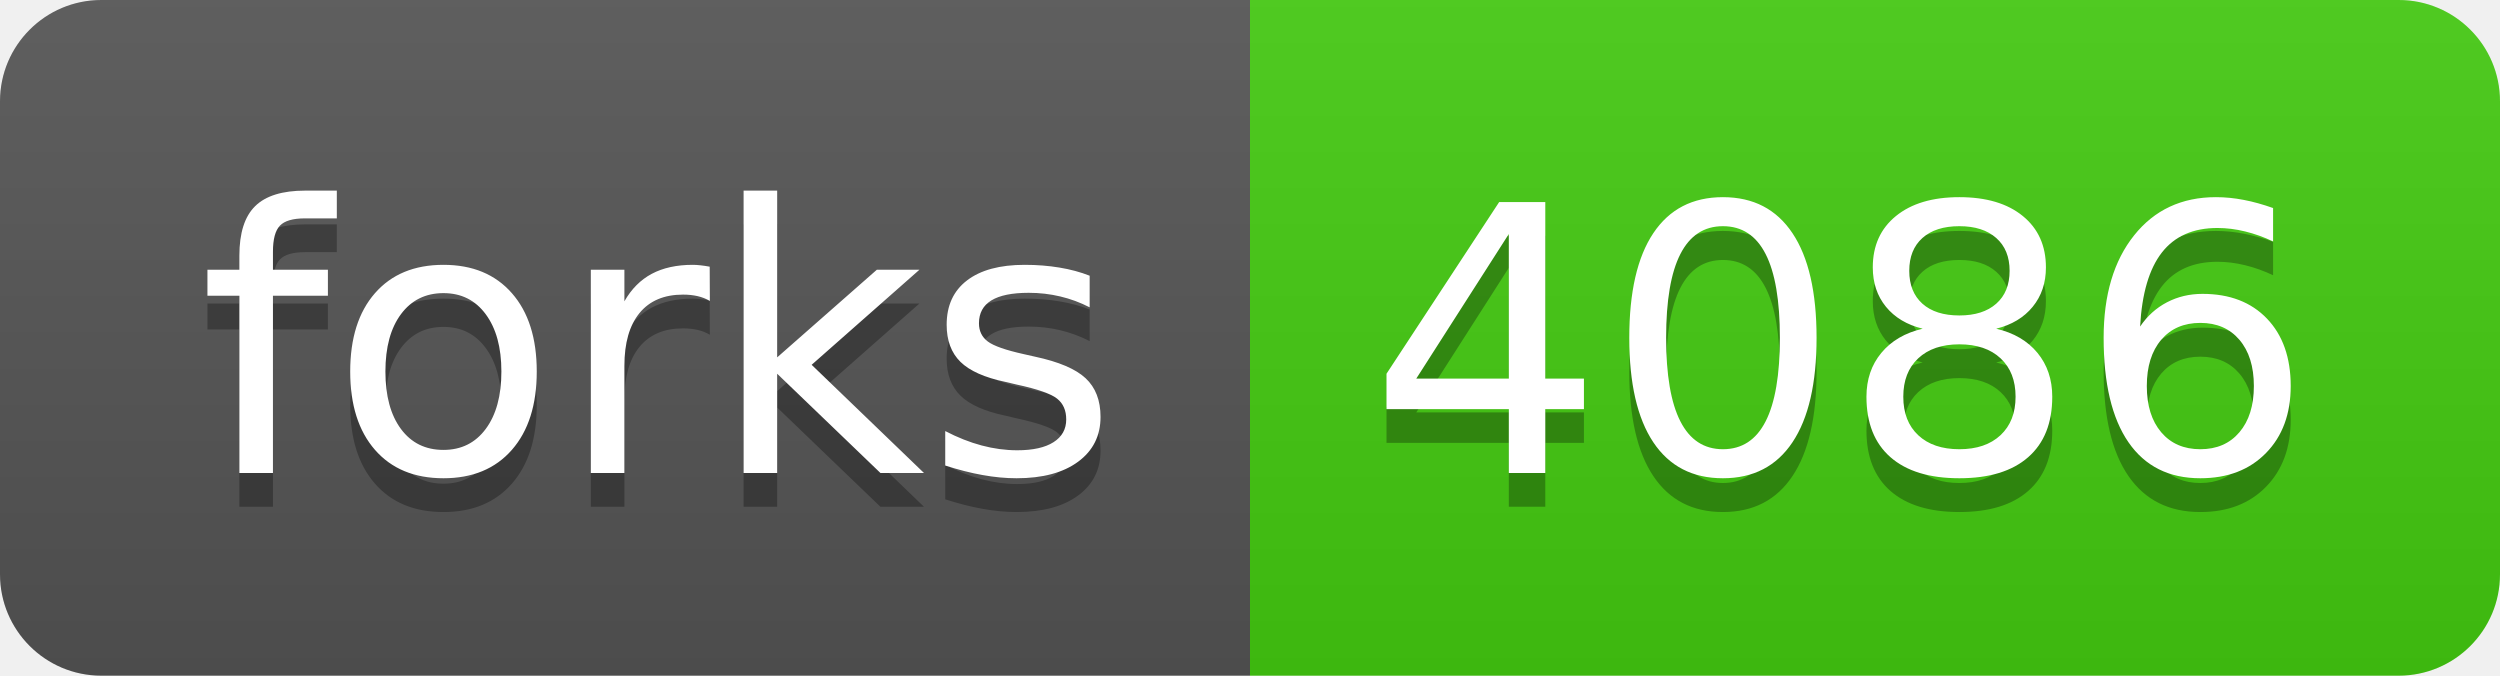
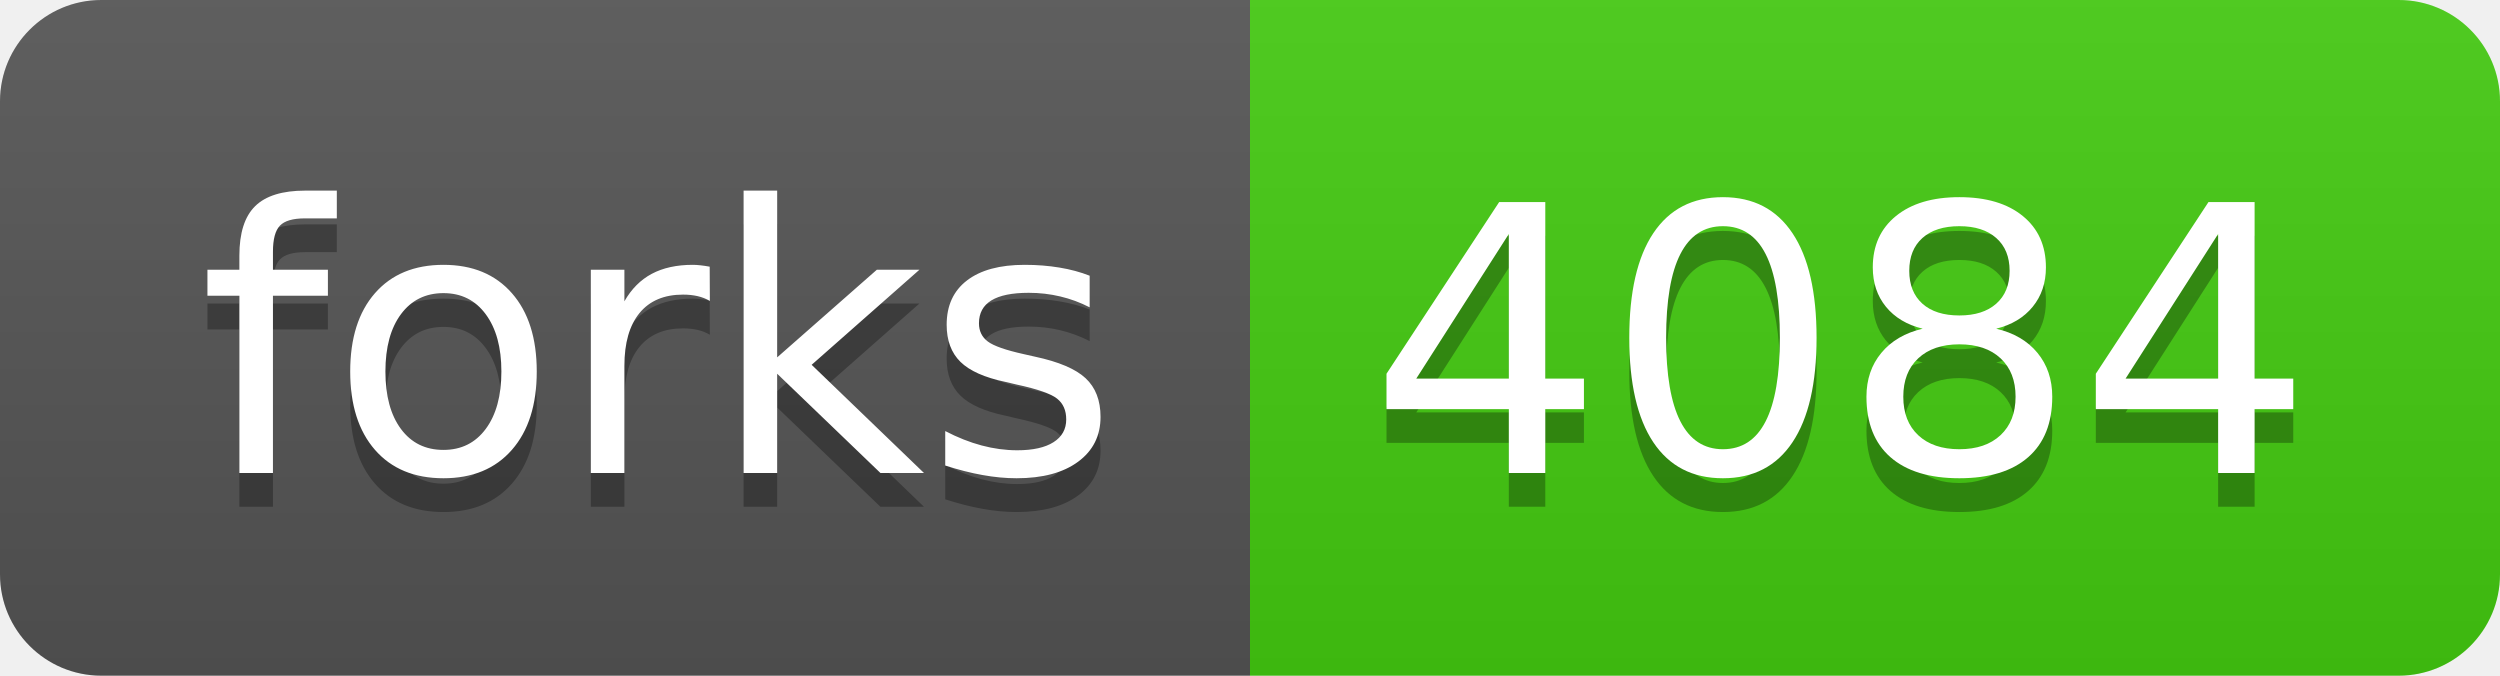
- <svg xmlns="http://www.w3.org/2000/svg" width="74" height="20" role="img" aria-label="forks: 4086">
+ <svg xmlns="http://www.w3.org/2000/svg" width="74" height="20" role="img" aria-label="forks: 4084">
  <linearGradient id="s" x2="0" y2="100%">
    <stop offset="0" stop-color="#bbb" stop-opacity=".1" />
    <stop offset="1" stop-opacity=".1" />
  </linearGradient>
  <clipPath id="r">
    <rect width="74" height="20" rx="3" fill="#fff" />
  </clipPath>
  <g clip-path="url(#r)">
    <rect width="37" height="20" fill="#555" />
    <rect x="37" width="37" height="20" fill="#4c1" />
    <rect width="74" height="20" fill="url(#s)" />
  </g>
  <g fill="#fff" text-anchor="middle" font-family="Verdana,Geneva,DejaVu Sans,sans-serif" text-rendering="geometricPrecision" font-size="110">
    <text aria-hidden="true" x="195" y="150" fill="#010101" fill-opacity=".3" transform="scale(.1)" textLength="270">forks</text>
    <text x="195" y="140" transform="scale(.1)" fill="#fff" textLength="270">forks</text>
-     <text aria-hidden="true" x="545" y="150" fill="#010101" fill-opacity=".3" transform="scale(.1)" textLength="270">4086</text>
-     <text x="545" y="140" transform="scale(.1)" fill="#fff" textLength="270">4086</text>
+     <text aria-hidden="true" x="545" y="150" fill="#010101" fill-opacity=".3" transform="scale(.1)" textLength="270">4084</text>
+     <text x="545" y="140" transform="scale(.1)" fill="#fff" textLength="270">4084</text>
  </g>
</svg>
